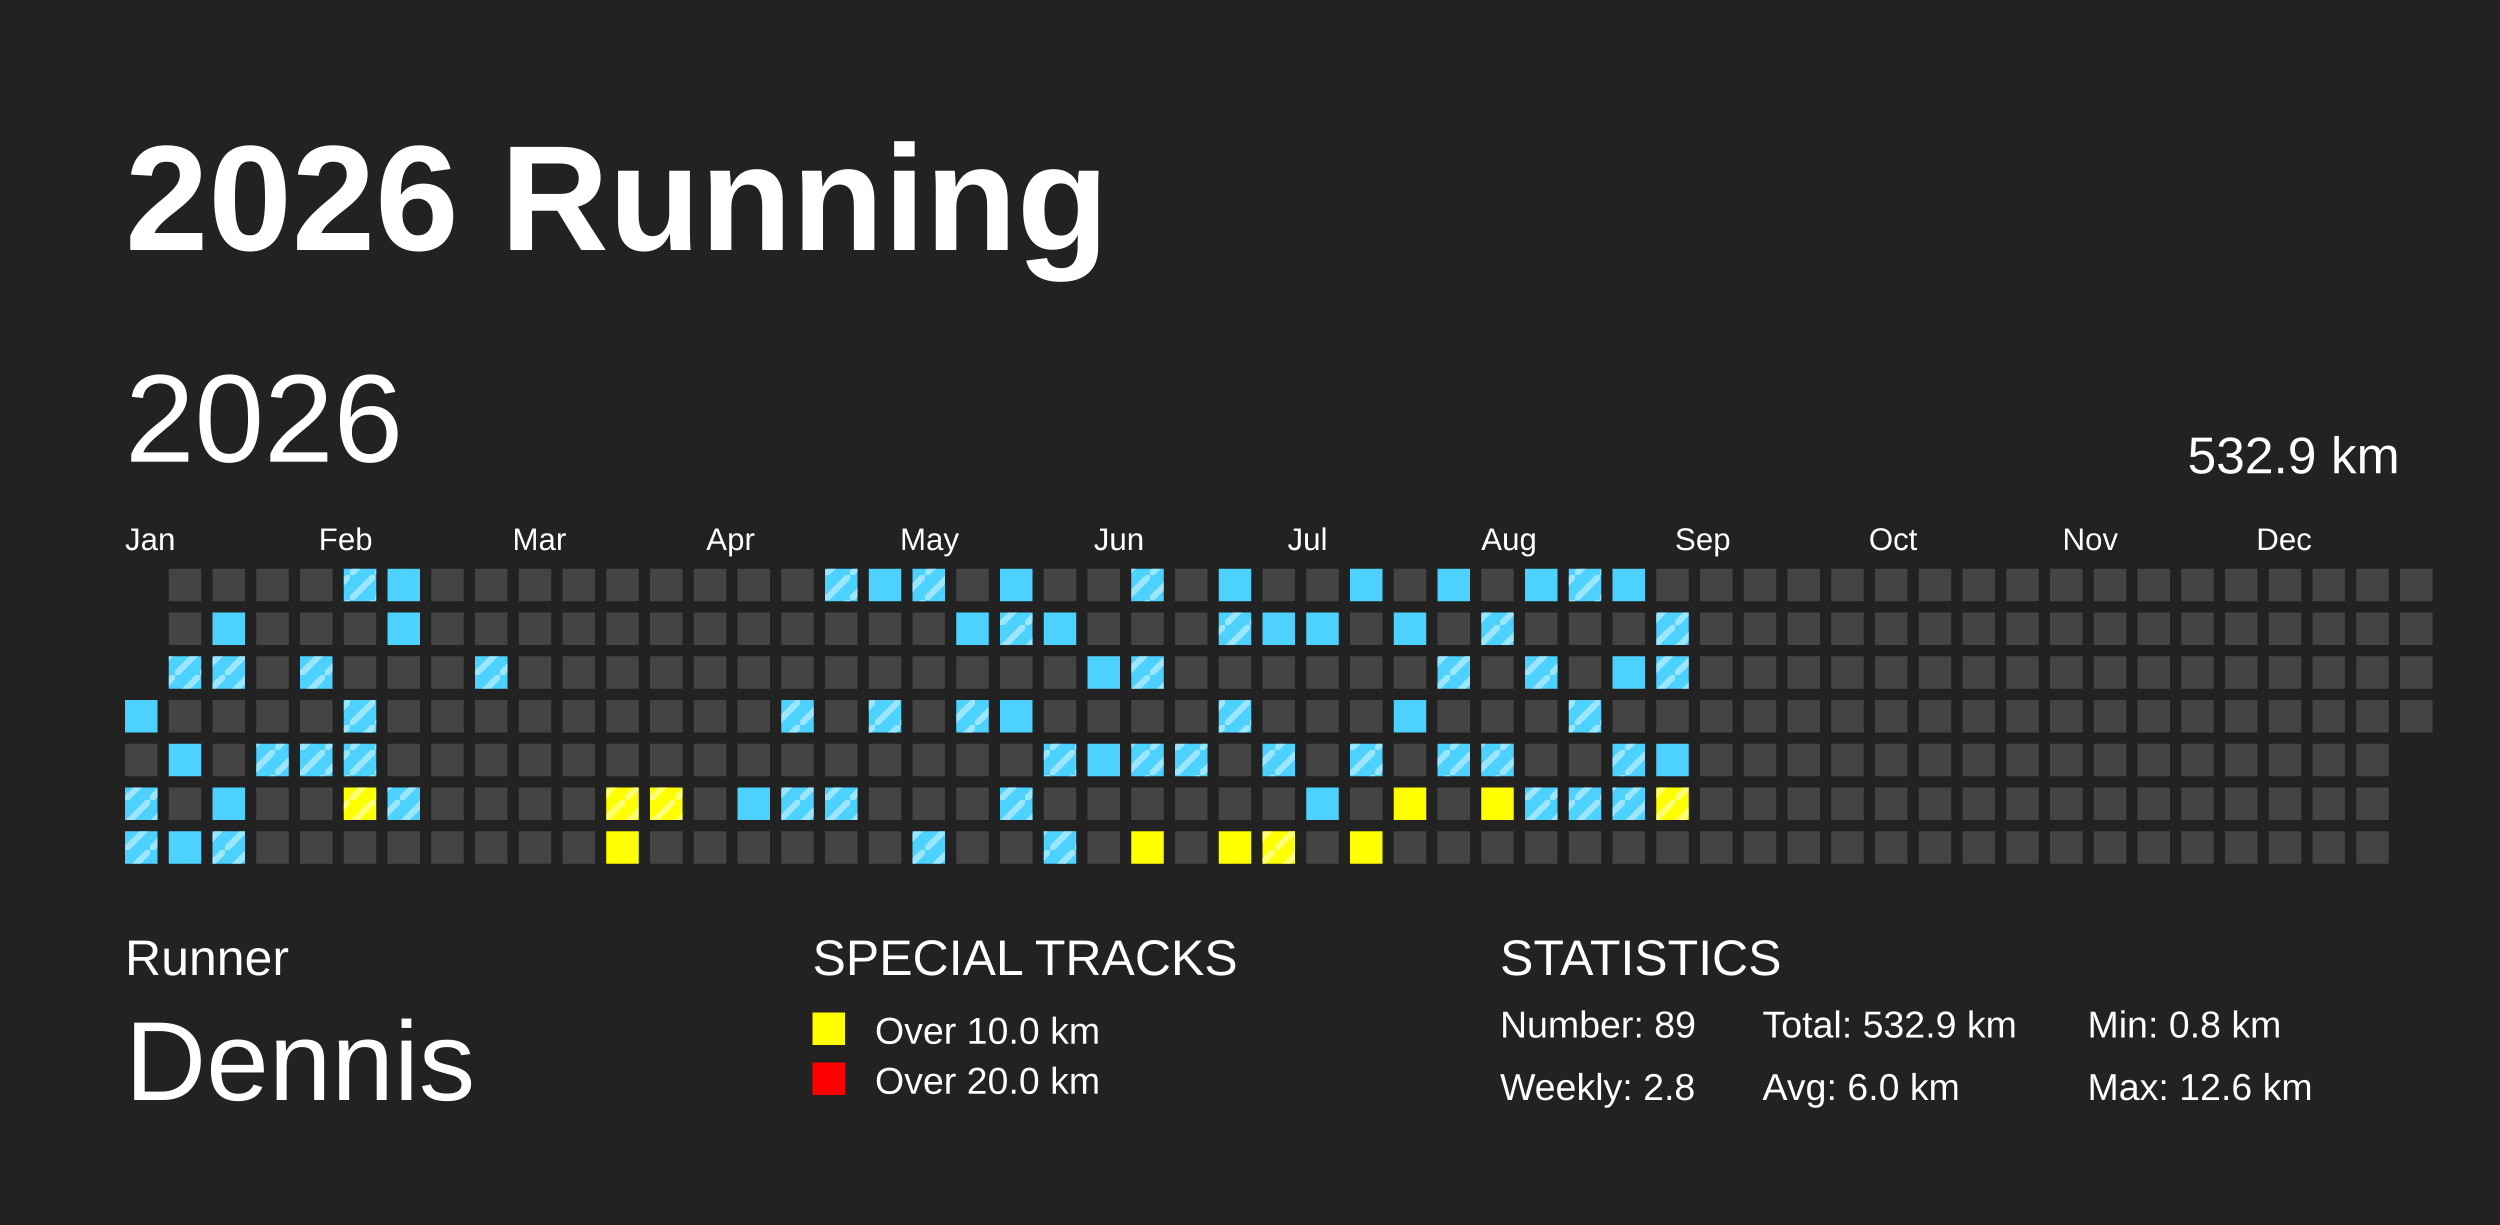
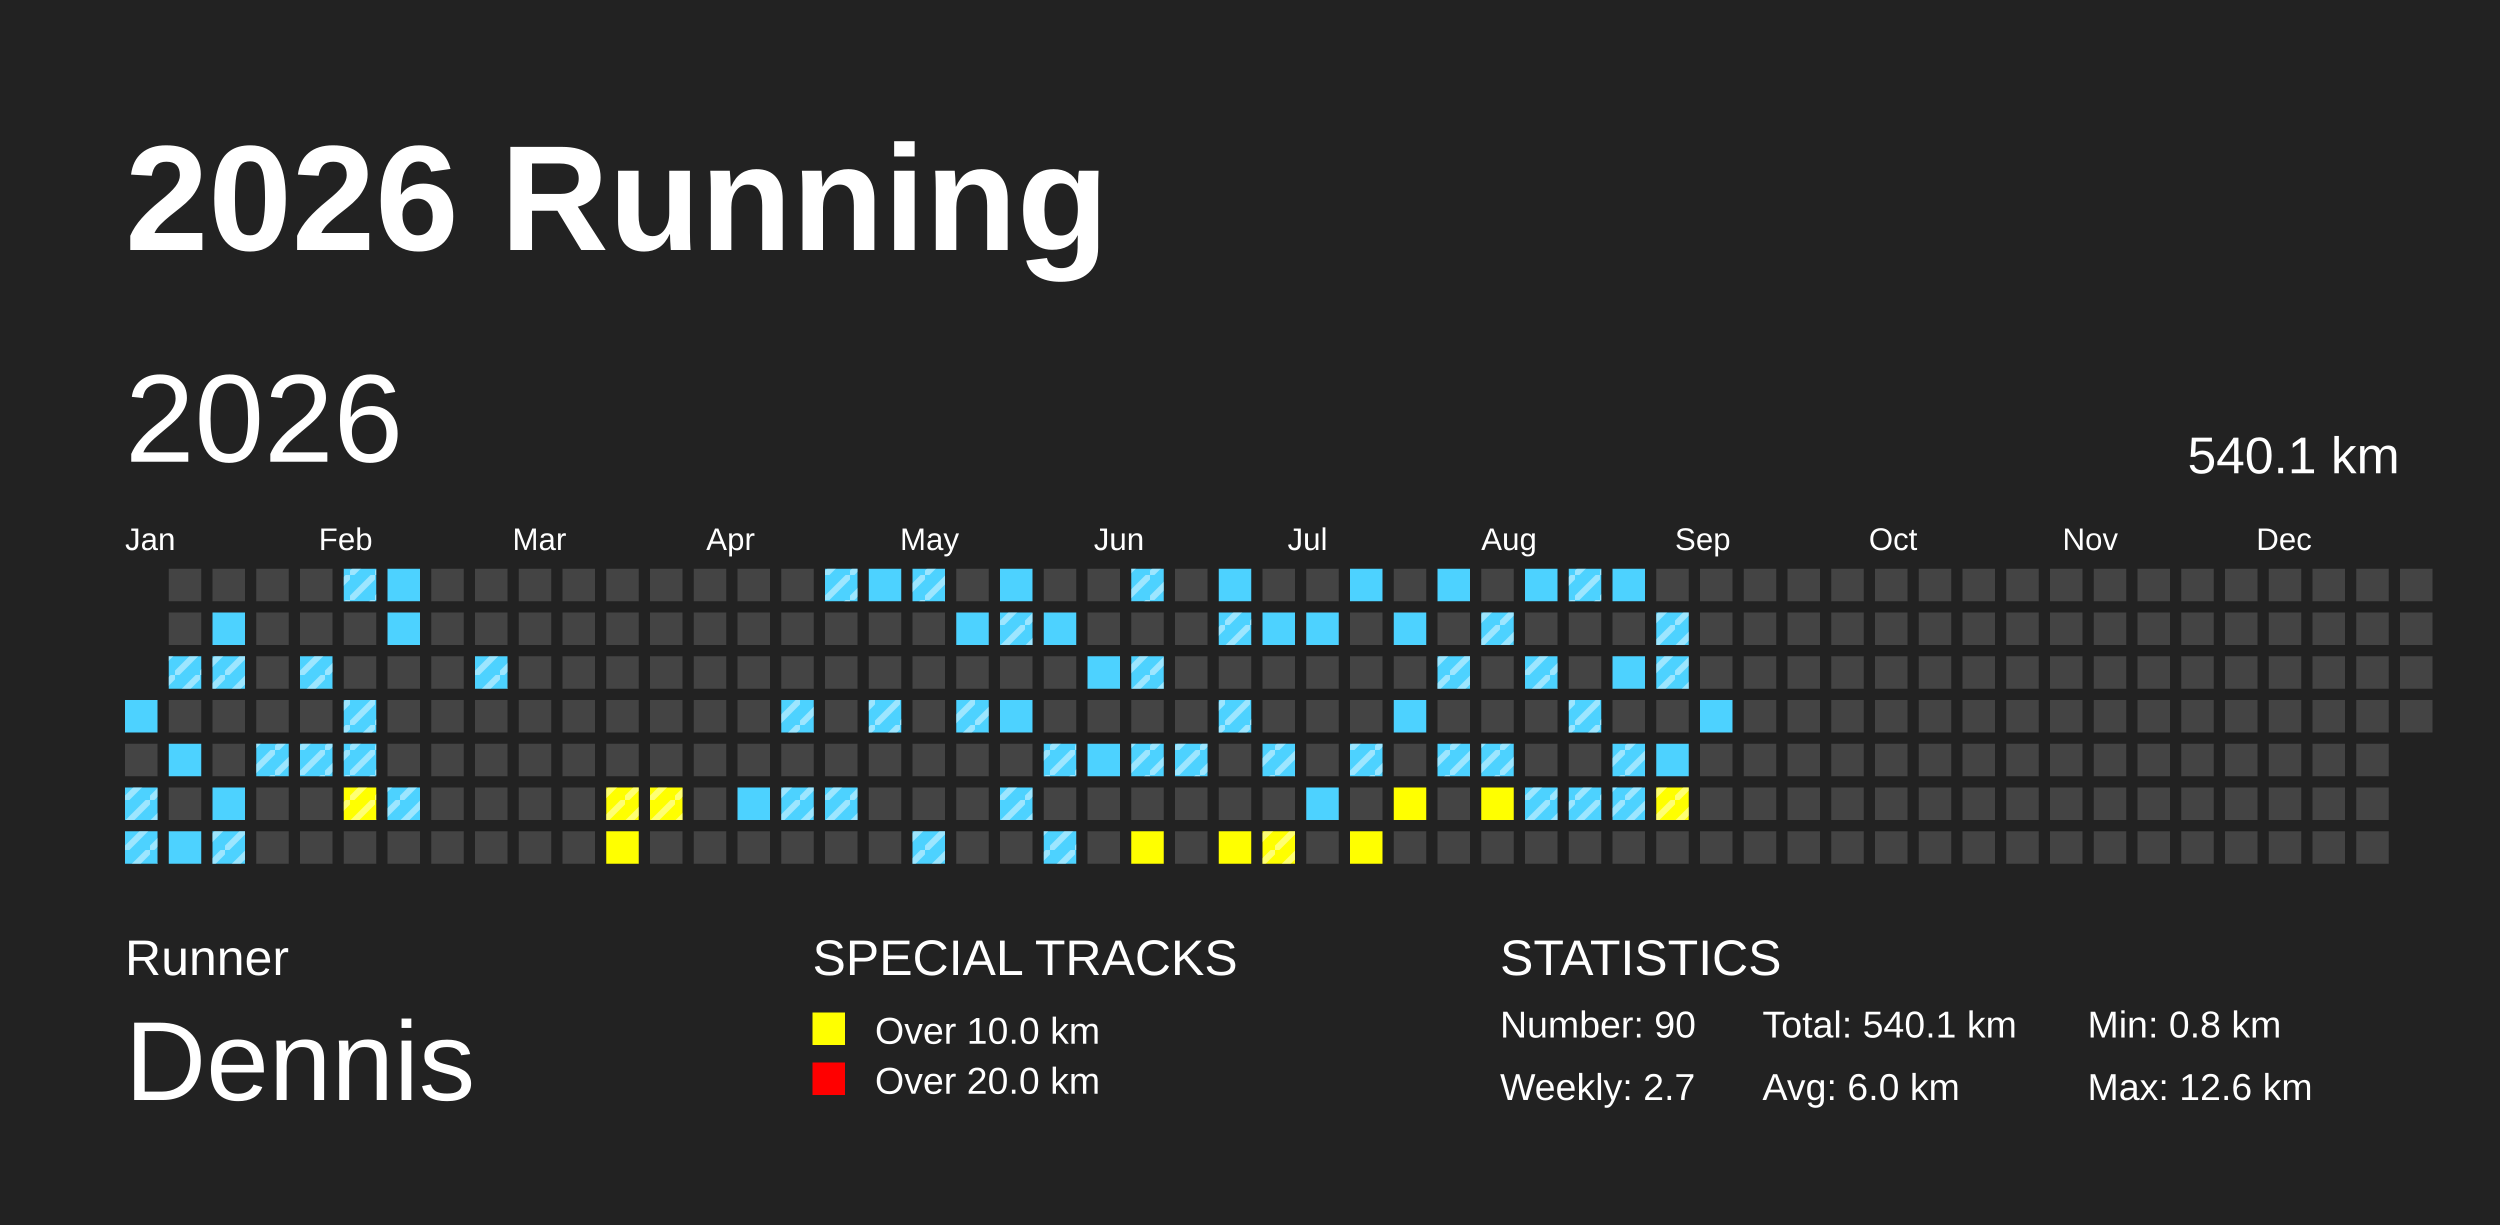
<svg xmlns="http://www.w3.org/2000/svg" baseProfile="full" height="98mm" version="1.1" viewBox="0,0,200,98" width="200mm">
  <defs>
    <pattern height="2" id="indoor-stripe" patternUnits="userSpaceOnUse" width="2">
      <line stroke="white" stroke-opacity="0.45" stroke-width="0.5" x1="0" x2="2" y1="2" y2="0" />
    </pattern>
  </defs>
  <rect fill="#222222" height="98" width="200" x="0" y="0" />
  <text fill="#FFFFFF" style="font-size:12px; font-family:Arial; font-weight:bold;" x="10" y="20">2026 Running</text>
  <text fill="#FFFFFF" style="font-size:4px; font-family:Arial" x="10" y="78">Runner</text>
  <text fill="#FFFFFF" style="font-size:9px; font-family:Arial" x="10" y="88">Dennis</text>
  <text fill="#FFFFFF" style="font-size:4px; font-family:Arial" x="65" y="78">SPECIAL TRACKS</text>
  <rect fill="yellow" height="2.6" width="2.6" x="65" y="81" />
  <text fill="#FFFFFF" style="font-size:3px; font-family:Arial" x="70" y="83.5">Over 10.0 km</text>
  <rect fill="red" height="2.6" width="2.6" x="65" y="85" />
  <text fill="#FFFFFF" style="font-size:3px; font-family:Arial" x="70" y="87.5">Over 20.0 km</text>
  <text fill="#FFFFFF" style="font-size:4px; font-family:Arial" x="120" y="78">STATISTICS</text>
-   <text fill="#FFFFFF" style="font-size:3px; font-family:Arial" x="120" y="83">Number: 89</text>
-   <text fill="#FFFFFF" style="font-size:3px; font-family:Arial" x="120" y="88">Weekly: 2.8</text>
-   <text fill="#FFFFFF" style="font-size:3px; font-family:Arial" x="141" y="83">Total: 532.9 km</text>
+   <text fill="#FFFFFF" style="font-size:3px; font-family:Arial" x="120" y="83">Number: 90</text>
+   <text fill="#FFFFFF" style="font-size:3px; font-family:Arial" x="120" y="88">Weekly: 2.7</text>
+   <text fill="#FFFFFF" style="font-size:3px; font-family:Arial" x="141" y="83">Total: 540.1 km</text>
  <text fill="#FFFFFF" style="font-size:3px; font-family:Arial" x="141" y="88">Avg: 6.0 km</text>
  <text fill="#FFFFFF" style="font-size:3px; font-family:Arial" x="167" y="83">Min: 0.8 km</text>
  <text fill="#FFFFFF" style="font-size:3px; font-family:Arial" x="167" y="88">Max: 12.6 km</text>
  <text dominant-baseline="hanging" fill="#FFFFFF" style="font-size:10.0px; font-family:Arial;" x="10" y="30">2026</text>
-   <text dominant-baseline="hanging" fill="#FFFFFF" style="font-size:4.125px; font-family:Arial;" x="175" y="35">532.9 km</text>
+   <text dominant-baseline="hanging" fill="#FFFFFF" style="font-size:4.125px; font-family:Arial;" x="175" y="35">540.1 km</text>
  <text fill="#FFFFFF" style="font-size:2.5px; font-family:Arial" x="10.0" y="44">Jan</text>
  <text fill="#FFFFFF" style="font-size:2.5px; font-family:Arial" x="25.5" y="44">Feb</text>
  <text fill="#FFFFFF" style="font-size:2.5px; font-family:Arial" x="41.0" y="44">Mar</text>
  <text fill="#FFFFFF" style="font-size:2.5px; font-family:Arial" x="56.5" y="44">Apr</text>
  <text fill="#FFFFFF" style="font-size:2.5px; font-family:Arial" x="72.0" y="44">May</text>
  <text fill="#FFFFFF" style="font-size:2.5px; font-family:Arial" x="87.5" y="44">Jun</text>
  <text fill="#FFFFFF" style="font-size:2.5px; font-family:Arial" x="103.0" y="44">Jul</text>
  <text fill="#FFFFFF" style="font-size:2.5px; font-family:Arial" x="118.5" y="44">Aug</text>
  <text fill="#FFFFFF" style="font-size:2.5px; font-family:Arial" x="134.0" y="44">Sep</text>
  <text fill="#FFFFFF" style="font-size:2.5px; font-family:Arial" x="149.5" y="44">Oct</text>
  <text fill="#FFFFFF" style="font-size:2.5px; font-family:Arial" x="165.0" y="44">Nov</text>
  <text fill="#FFFFFF" style="font-size:2.5px; font-family:Arial" x="180.5" y="44">Dec</text>
  <rect fill="#4DD2FF" height="2.6" width="2.6" x="10.0" y="56.0" />
  <rect fill="#444444" height="2.6" width="2.6" x="10.0" y="59.5" />
  <rect fill="#4DD2FF" height="2.6" width="2.6" x="10.0" y="63.0" />
  <rect fill="url(#indoor-stripe)" height="2.6" style="pointer-events: none;" width="2.6" x="10.0" y="63.0" />
  <rect fill="#4DD2FF" height="2.6" width="2.6" x="10.0" y="66.5" />
  <rect fill="url(#indoor-stripe)" height="2.6" style="pointer-events: none;" width="2.6" x="10.0" y="66.5" />
  <rect fill="#444444" height="2.6" width="2.6" x="13.5" y="45.5" />
  <rect fill="#444444" height="2.6" width="2.6" x="13.5" y="49.0" />
  <rect fill="#4DD2FF" height="2.6" width="2.6" x="13.5" y="52.5" />
  <rect fill="url(#indoor-stripe)" height="2.6" style="pointer-events: none;" width="2.6" x="13.5" y="52.5" />
  <rect fill="#444444" height="2.6" width="2.6" x="13.5" y="56.0" />
  <rect fill="#4DD2FF" height="2.6" width="2.6" x="13.5" y="59.5" />
  <rect fill="#444444" height="2.6" width="2.6" x="13.5" y="63.0" />
  <rect fill="#4DD2FF" height="2.6" width="2.6" x="13.5" y="66.5" />
  <rect fill="#444444" height="2.6" width="2.6" x="17.0" y="45.5" />
  <rect fill="#4DD2FF" height="2.6" width="2.6" x="17.0" y="49.0" />
  <rect fill="#4DD2FF" height="2.6" width="2.6" x="17.0" y="52.5" />
  <rect fill="url(#indoor-stripe)" height="2.6" style="pointer-events: none;" width="2.6" x="17.0" y="52.5" />
  <rect fill="#444444" height="2.6" width="2.6" x="17.0" y="56.0" />
  <rect fill="#444444" height="2.6" width="2.6" x="17.0" y="59.5" />
  <rect fill="#4DD2FF" height="2.6" width="2.6" x="17.0" y="63.0" />
  <rect fill="#4DD2FF" height="2.6" width="2.6" x="17.0" y="66.5" />
  <rect fill="url(#indoor-stripe)" height="2.6" style="pointer-events: none;" width="2.6" x="17.0" y="66.5" />
  <rect fill="#444444" height="2.6" width="2.6" x="20.5" y="45.5" />
  <rect fill="#444444" height="2.6" width="2.6" x="20.5" y="49.0" />
  <rect fill="#444444" height="2.6" width="2.6" x="20.5" y="52.5" />
  <rect fill="#444444" height="2.6" width="2.6" x="20.5" y="56.0" />
  <rect fill="#4DD2FF" height="2.6" width="2.6" x="20.5" y="59.5" />
  <rect fill="url(#indoor-stripe)" height="2.6" style="pointer-events: none;" width="2.6" x="20.5" y="59.5" />
  <rect fill="#444444" height="2.6" width="2.6" x="20.5" y="63.0" />
  <rect fill="#444444" height="2.6" width="2.6" x="20.5" y="66.5" />
  <rect fill="#444444" height="2.6" width="2.6" x="24.0" y="45.5" />
  <rect fill="#444444" height="2.6" width="2.6" x="24.0" y="49.0" />
  <rect fill="#4DD2FF" height="2.6" width="2.6" x="24.0" y="52.5" />
  <rect fill="url(#indoor-stripe)" height="2.6" style="pointer-events: none;" width="2.6" x="24.0" y="52.5" />
  <rect fill="#444444" height="2.6" width="2.6" x="24.0" y="56.0" />
  <rect fill="#4DD2FF" height="2.6" width="2.6" x="24.0" y="59.5" />
  <rect fill="url(#indoor-stripe)" height="2.6" style="pointer-events: none;" width="2.6" x="24.0" y="59.5" />
  <rect fill="#444444" height="2.6" width="2.6" x="24.0" y="63.0" />
  <rect fill="#444444" height="2.6" width="2.6" x="24.0" y="66.5" />
  <rect fill="#4DD2FF" height="2.6" width="2.6" x="27.5" y="45.5" />
  <rect fill="url(#indoor-stripe)" height="2.6" style="pointer-events: none;" width="2.6" x="27.5" y="45.5" />
  <rect fill="#444444" height="2.6" width="2.6" x="27.5" y="49.0" />
  <rect fill="#444444" height="2.6" width="2.6" x="27.5" y="52.5" />
  <rect fill="#4DD2FF" height="2.6" width="2.6" x="27.5" y="56.0" />
  <rect fill="url(#indoor-stripe)" height="2.6" style="pointer-events: none;" width="2.6" x="27.5" y="56.0" />
  <rect fill="#4DD2FF" height="2.6" width="2.6" x="27.5" y="59.5" />
  <rect fill="url(#indoor-stripe)" height="2.6" style="pointer-events: none;" width="2.6" x="27.5" y="59.5" />
  <rect fill="yellow" height="2.6" width="2.6" x="27.5" y="63.0" />
  <rect fill="url(#indoor-stripe)" height="2.6" style="pointer-events: none;" width="2.6" x="27.5" y="63.0" />
  <rect fill="#444444" height="2.6" width="2.6" x="27.5" y="66.5" />
  <rect fill="#4DD2FF" height="2.6" width="2.6" x="31.0" y="45.5" />
  <rect fill="#4DD2FF" height="2.6" width="2.6" x="31.0" y="49.0" />
  <rect fill="#444444" height="2.6" width="2.6" x="31.0" y="52.5" />
  <rect fill="#444444" height="2.6" width="2.6" x="31.0" y="56.0" />
  <rect fill="#444444" height="2.6" width="2.6" x="31.0" y="59.5" />
  <rect fill="#4DD2FF" height="2.6" width="2.6" x="31.0" y="63.0" />
  <rect fill="url(#indoor-stripe)" height="2.6" style="pointer-events: none;" width="2.6" x="31.0" y="63.0" />
  <rect fill="#444444" height="2.6" width="2.6" x="31.0" y="66.5" />
  <rect fill="#444444" height="2.6" width="2.6" x="34.5" y="45.5" />
  <rect fill="#444444" height="2.6" width="2.6" x="34.5" y="49.0" />
  <rect fill="#444444" height="2.6" width="2.6" x="34.5" y="52.5" />
  <rect fill="#444444" height="2.6" width="2.6" x="34.5" y="56.0" />
  <rect fill="#444444" height="2.6" width="2.6" x="34.5" y="59.5" />
  <rect fill="#444444" height="2.6" width="2.6" x="34.5" y="63.0" />
  <rect fill="#444444" height="2.6" width="2.6" x="34.5" y="66.5" />
  <rect fill="#444444" height="2.6" width="2.6" x="38.0" y="45.5" />
  <rect fill="#444444" height="2.6" width="2.6" x="38.0" y="49.0" />
  <rect fill="#4DD2FF" height="2.6" width="2.6" x="38.0" y="52.5" />
  <rect fill="url(#indoor-stripe)" height="2.6" style="pointer-events: none;" width="2.6" x="38.0" y="52.5" />
  <rect fill="#444444" height="2.6" width="2.6" x="38.0" y="56.0" />
  <rect fill="#444444" height="2.6" width="2.6" x="38.0" y="59.5" />
  <rect fill="#444444" height="2.6" width="2.6" x="38.0" y="63.0" />
  <rect fill="#444444" height="2.6" width="2.6" x="38.0" y="66.5" />
  <rect fill="#444444" height="2.6" width="2.6" x="41.5" y="45.5" />
  <rect fill="#444444" height="2.6" width="2.6" x="41.5" y="49.0" />
  <rect fill="#444444" height="2.6" width="2.6" x="41.5" y="52.5" />
  <rect fill="#444444" height="2.6" width="2.6" x="41.5" y="56.0" />
  <rect fill="#444444" height="2.6" width="2.6" x="41.5" y="59.5" />
  <rect fill="#444444" height="2.6" width="2.6" x="41.5" y="63.0" />
  <rect fill="#444444" height="2.6" width="2.6" x="41.5" y="66.5" />
  <rect fill="#444444" height="2.6" width="2.6" x="45.0" y="45.5" />
  <rect fill="#444444" height="2.6" width="2.6" x="45.0" y="49.0" />
  <rect fill="#444444" height="2.6" width="2.6" x="45.0" y="52.5" />
  <rect fill="#444444" height="2.6" width="2.6" x="45.0" y="56.0" />
  <rect fill="#444444" height="2.6" width="2.6" x="45.0" y="59.5" />
  <rect fill="#444444" height="2.6" width="2.6" x="45.0" y="63.0" />
  <rect fill="#444444" height="2.6" width="2.6" x="45.0" y="66.5" />
  <rect fill="#444444" height="2.6" width="2.6" x="48.5" y="45.5" />
  <rect fill="#444444" height="2.6" width="2.6" x="48.5" y="49.0" />
  <rect fill="#444444" height="2.6" width="2.6" x="48.5" y="52.5" />
  <rect fill="#444444" height="2.6" width="2.6" x="48.5" y="56.0" />
  <rect fill="#444444" height="2.6" width="2.6" x="48.5" y="59.5" />
  <rect fill="yellow" height="2.6" width="2.6" x="48.5" y="63.0" />
  <rect fill="url(#indoor-stripe)" height="2.6" style="pointer-events: none;" width="2.6" x="48.5" y="63.0" />
  <rect fill="yellow" height="2.6" width="2.6" x="48.5" y="66.5" />
  <rect fill="#444444" height="2.6" width="2.6" x="52.0" y="45.5" />
  <rect fill="#444444" height="2.6" width="2.6" x="52.0" y="49.0" />
  <rect fill="#444444" height="2.6" width="2.6" x="52.0" y="52.5" />
  <rect fill="#444444" height="2.6" width="2.6" x="52.0" y="56.0" />
  <rect fill="#444444" height="2.6" width="2.6" x="52.0" y="59.5" />
  <rect fill="yellow" height="2.6" width="2.6" x="52.0" y="63.0" />
  <rect fill="url(#indoor-stripe)" height="2.6" style="pointer-events: none;" width="2.6" x="52.0" y="63.0" />
  <rect fill="#444444" height="2.6" width="2.6" x="52.0" y="66.5" />
  <rect fill="#444444" height="2.6" width="2.6" x="55.5" y="45.5" />
  <rect fill="#444444" height="2.6" width="2.6" x="55.5" y="49.0" />
  <rect fill="#444444" height="2.6" width="2.6" x="55.5" y="52.5" />
  <rect fill="#444444" height="2.6" width="2.6" x="55.5" y="56.0" />
  <rect fill="#444444" height="2.6" width="2.6" x="55.5" y="59.5" />
  <rect fill="#444444" height="2.6" width="2.6" x="55.5" y="63.0" />
  <rect fill="#444444" height="2.6" width="2.6" x="55.5" y="66.5" />
  <rect fill="#444444" height="2.6" width="2.6" x="59.0" y="45.5" />
  <rect fill="#444444" height="2.6" width="2.6" x="59.0" y="49.0" />
  <rect fill="#444444" height="2.6" width="2.6" x="59.0" y="52.5" />
  <rect fill="#444444" height="2.6" width="2.6" x="59.0" y="56.0" />
  <rect fill="#444444" height="2.6" width="2.6" x="59.0" y="59.5" />
  <rect fill="#4DD2FF" height="2.6" width="2.6" x="59.0" y="63.0" />
  <rect fill="#444444" height="2.6" width="2.6" x="59.0" y="66.5" />
  <rect fill="#444444" height="2.6" width="2.6" x="62.5" y="45.5" />
  <rect fill="#444444" height="2.6" width="2.6" x="62.5" y="49.0" />
  <rect fill="#444444" height="2.6" width="2.6" x="62.5" y="52.5" />
  <rect fill="#4DD2FF" height="2.6" width="2.6" x="62.5" y="56.0" />
  <rect fill="url(#indoor-stripe)" height="2.6" style="pointer-events: none;" width="2.6" x="62.5" y="56.0" />
  <rect fill="#444444" height="2.6" width="2.6" x="62.5" y="59.5" />
  <rect fill="#4DD2FF" height="2.6" width="2.6" x="62.5" y="63.0" />
  <rect fill="url(#indoor-stripe)" height="2.6" style="pointer-events: none;" width="2.6" x="62.5" y="63.0" />
  <rect fill="#444444" height="2.6" width="2.6" x="62.5" y="66.5" />
  <rect fill="#4DD2FF" height="2.6" width="2.6" x="66.0" y="45.5" />
  <rect fill="url(#indoor-stripe)" height="2.6" style="pointer-events: none;" width="2.6" x="66.0" y="45.5" />
  <rect fill="#444444" height="2.6" width="2.6" x="66.0" y="49.0" />
  <rect fill="#444444" height="2.6" width="2.6" x="66.0" y="52.5" />
  <rect fill="#444444" height="2.6" width="2.6" x="66.0" y="56.0" />
  <rect fill="#444444" height="2.6" width="2.6" x="66.0" y="59.5" />
  <rect fill="#4DD2FF" height="2.6" width="2.6" x="66.0" y="63.0" />
  <rect fill="url(#indoor-stripe)" height="2.6" style="pointer-events: none;" width="2.6" x="66.0" y="63.0" />
  <rect fill="#444444" height="2.6" width="2.6" x="66.0" y="66.5" />
  <rect fill="#4DD2FF" height="2.6" width="2.6" x="69.5" y="45.5" />
  <rect fill="#444444" height="2.6" width="2.6" x="69.5" y="49.0" />
  <rect fill="#444444" height="2.6" width="2.6" x="69.5" y="52.5" />
  <rect fill="#4DD2FF" height="2.6" width="2.6" x="69.5" y="56.0" />
  <rect fill="url(#indoor-stripe)" height="2.6" style="pointer-events: none;" width="2.6" x="69.5" y="56.0" />
  <rect fill="#444444" height="2.6" width="2.6" x="69.5" y="59.5" />
  <rect fill="#444444" height="2.6" width="2.6" x="69.5" y="63.0" />
  <rect fill="#444444" height="2.6" width="2.6" x="69.5" y="66.5" />
  <rect fill="#4DD2FF" height="2.6" width="2.6" x="73.0" y="45.5" />
  <rect fill="url(#indoor-stripe)" height="2.6" style="pointer-events: none;" width="2.6" x="73.0" y="45.5" />
  <rect fill="#444444" height="2.6" width="2.6" x="73.0" y="49.0" />
  <rect fill="#444444" height="2.6" width="2.6" x="73.0" y="52.5" />
  <rect fill="#444444" height="2.6" width="2.6" x="73.0" y="56.0" />
  <rect fill="#444444" height="2.6" width="2.6" x="73.0" y="59.5" />
  <rect fill="#444444" height="2.6" width="2.6" x="73.0" y="63.0" />
  <rect fill="#4DD2FF" height="2.6" width="2.6" x="73.0" y="66.5" />
  <rect fill="url(#indoor-stripe)" height="2.6" style="pointer-events: none;" width="2.6" x="73.0" y="66.5" />
  <rect fill="#444444" height="2.6" width="2.6" x="76.5" y="45.5" />
  <rect fill="#4DD2FF" height="2.6" width="2.6" x="76.5" y="49.0" />
  <rect fill="#444444" height="2.6" width="2.6" x="76.5" y="52.5" />
  <rect fill="#4DD2FF" height="2.6" width="2.6" x="76.5" y="56.0" />
  <rect fill="url(#indoor-stripe)" height="2.6" style="pointer-events: none;" width="2.6" x="76.5" y="56.0" />
  <rect fill="#444444" height="2.6" width="2.6" x="76.5" y="59.5" />
  <rect fill="#444444" height="2.6" width="2.6" x="76.5" y="63.0" />
  <rect fill="#444444" height="2.6" width="2.6" x="76.5" y="66.5" />
  <rect fill="#4DD2FF" height="2.6" width="2.6" x="80.0" y="45.5" />
  <rect fill="#4DD2FF" height="2.6" width="2.6" x="80.0" y="49.0" />
  <rect fill="url(#indoor-stripe)" height="2.6" style="pointer-events: none;" width="2.6" x="80.0" y="49.0" />
  <rect fill="#444444" height="2.6" width="2.6" x="80.0" y="52.5" />
  <rect fill="#4DD2FF" height="2.6" width="2.6" x="80.0" y="56.0" />
  <rect fill="#444444" height="2.6" width="2.6" x="80.0" y="59.5" />
  <rect fill="#4DD2FF" height="2.6" width="2.6" x="80.0" y="63.0" />
  <rect fill="url(#indoor-stripe)" height="2.6" style="pointer-events: none;" width="2.6" x="80.0" y="63.0" />
  <rect fill="#444444" height="2.6" width="2.6" x="80.0" y="66.5" />
  <rect fill="#444444" height="2.6" width="2.6" x="83.5" y="45.5" />
  <rect fill="#4DD2FF" height="2.6" width="2.6" x="83.5" y="49.0" />
  <rect fill="#444444" height="2.6" width="2.6" x="83.5" y="52.5" />
  <rect fill="#444444" height="2.6" width="2.6" x="83.5" y="56.0" />
  <rect fill="#4DD2FF" height="2.6" width="2.6" x="83.5" y="59.5" />
  <rect fill="url(#indoor-stripe)" height="2.6" style="pointer-events: none;" width="2.6" x="83.5" y="59.5" />
  <rect fill="#444444" height="2.6" width="2.6" x="83.5" y="63.0" />
  <rect fill="#4DD2FF" height="2.6" width="2.6" x="83.5" y="66.5" />
  <rect fill="url(#indoor-stripe)" height="2.6" style="pointer-events: none;" width="2.6" x="83.5" y="66.5" />
  <rect fill="#444444" height="2.6" width="2.6" x="87.0" y="45.5" />
  <rect fill="#444444" height="2.6" width="2.6" x="87.0" y="49.0" />
  <rect fill="#4DD2FF" height="2.6" width="2.6" x="87.0" y="52.5" />
  <rect fill="#444444" height="2.6" width="2.6" x="87.0" y="56.0" />
  <rect fill="#4DD2FF" height="2.6" width="2.6" x="87.0" y="59.5" />
  <rect fill="#444444" height="2.6" width="2.6" x="87.0" y="63.0" />
  <rect fill="#444444" height="2.6" width="2.6" x="87.0" y="66.5" />
  <rect fill="#4DD2FF" height="2.6" width="2.6" x="90.5" y="45.5" />
  <rect fill="url(#indoor-stripe)" height="2.6" style="pointer-events: none;" width="2.6" x="90.5" y="45.5" />
  <rect fill="#444444" height="2.6" width="2.6" x="90.5" y="49.0" />
  <rect fill="#4DD2FF" height="2.6" width="2.6" x="90.5" y="52.5" />
  <rect fill="url(#indoor-stripe)" height="2.6" style="pointer-events: none;" width="2.6" x="90.5" y="52.5" />
  <rect fill="#444444" height="2.6" width="2.6" x="90.5" y="56.0" />
  <rect fill="#4DD2FF" height="2.6" width="2.6" x="90.5" y="59.5" />
  <rect fill="url(#indoor-stripe)" height="2.6" style="pointer-events: none;" width="2.6" x="90.5" y="59.5" />
  <rect fill="#444444" height="2.6" width="2.6" x="90.5" y="63.0" />
  <rect fill="yellow" height="2.6" width="2.6" x="90.5" y="66.5" />
  <rect fill="#444444" height="2.6" width="2.6" x="94.0" y="45.5" />
  <rect fill="#444444" height="2.6" width="2.6" x="94.0" y="49.0" />
  <rect fill="#444444" height="2.6" width="2.6" x="94.0" y="52.5" />
  <rect fill="#444444" height="2.6" width="2.6" x="94.0" y="56.0" />
  <rect fill="#4DD2FF" height="2.6" width="2.6" x="94.0" y="59.5" />
  <rect fill="url(#indoor-stripe)" height="2.6" style="pointer-events: none;" width="2.6" x="94.0" y="59.5" />
  <rect fill="#444444" height="2.6" width="2.6" x="94.0" y="63.0" />
  <rect fill="#444444" height="2.6" width="2.6" x="94.0" y="66.5" />
  <rect fill="#4DD2FF" height="2.6" width="2.6" x="97.5" y="45.5" />
  <rect fill="#4DD2FF" height="2.6" width="2.6" x="97.5" y="49.0" />
  <rect fill="url(#indoor-stripe)" height="2.6" style="pointer-events: none;" width="2.6" x="97.5" y="49.0" />
  <rect fill="#444444" height="2.6" width="2.6" x="97.5" y="52.5" />
  <rect fill="#4DD2FF" height="2.6" width="2.6" x="97.5" y="56.0" />
  <rect fill="url(#indoor-stripe)" height="2.6" style="pointer-events: none;" width="2.6" x="97.5" y="56.0" />
  <rect fill="#444444" height="2.6" width="2.6" x="97.5" y="59.5" />
  <rect fill="#444444" height="2.6" width="2.6" x="97.5" y="63.0" />
  <rect fill="yellow" height="2.6" width="2.6" x="97.5" y="66.5" />
  <rect fill="#444444" height="2.6" width="2.6" x="101.0" y="45.5" />
  <rect fill="#4DD2FF" height="2.6" width="2.6" x="101.0" y="49.0" />
  <rect fill="#444444" height="2.6" width="2.6" x="101.0" y="52.5" />
  <rect fill="#444444" height="2.6" width="2.6" x="101.0" y="56.0" />
  <rect fill="#4DD2FF" height="2.6" width="2.6" x="101.0" y="59.5" />
  <rect fill="url(#indoor-stripe)" height="2.6" style="pointer-events: none;" width="2.6" x="101.0" y="59.5" />
  <rect fill="#444444" height="2.6" width="2.6" x="101.0" y="63.0" />
  <rect fill="yellow" height="2.6" width="2.6" x="101.0" y="66.5" />
  <rect fill="url(#indoor-stripe)" height="2.6" style="pointer-events: none;" width="2.6" x="101.0" y="66.5" />
  <rect fill="#444444" height="2.6" width="2.6" x="104.5" y="45.5" />
  <rect fill="#4DD2FF" height="2.6" width="2.6" x="104.5" y="49.0" />
  <rect fill="#444444" height="2.6" width="2.6" x="104.5" y="52.5" />
  <rect fill="#444444" height="2.6" width="2.6" x="104.5" y="56.0" />
  <rect fill="#444444" height="2.6" width="2.6" x="104.5" y="59.5" />
  <rect fill="#4DD2FF" height="2.6" width="2.6" x="104.5" y="63.0" />
  <rect fill="#444444" height="2.6" width="2.6" x="104.5" y="66.5" />
  <rect fill="#4DD2FF" height="2.6" width="2.6" x="108.0" y="45.5" />
  <rect fill="#444444" height="2.6" width="2.6" x="108.0" y="49.0" />
  <rect fill="#444444" height="2.6" width="2.6" x="108.0" y="52.5" />
  <rect fill="#444444" height="2.6" width="2.6" x="108.0" y="56.0" />
  <rect fill="#4DD2FF" height="2.6" width="2.6" x="108.0" y="59.5" />
  <rect fill="url(#indoor-stripe)" height="2.6" style="pointer-events: none;" width="2.6" x="108.0" y="59.5" />
  <rect fill="#444444" height="2.6" width="2.6" x="108.0" y="63.0" />
  <rect fill="yellow" height="2.6" width="2.6" x="108.0" y="66.5" />
  <rect fill="#444444" height="2.6" width="2.6" x="111.5" y="45.5" />
  <rect fill="#4DD2FF" height="2.6" width="2.6" x="111.5" y="49.0" />
  <rect fill="#444444" height="2.6" width="2.6" x="111.5" y="52.5" />
  <rect fill="#4DD2FF" height="2.6" width="2.6" x="111.5" y="56.0" />
  <rect fill="#444444" height="2.6" width="2.6" x="111.5" y="59.5" />
  <rect fill="yellow" height="2.6" width="2.6" x="111.5" y="63.0" />
  <rect fill="#444444" height="2.6" width="2.6" x="111.5" y="66.5" />
  <rect fill="#4DD2FF" height="2.6" width="2.6" x="115.0" y="45.5" />
  <rect fill="#444444" height="2.6" width="2.6" x="115.0" y="49.0" />
  <rect fill="#4DD2FF" height="2.6" width="2.6" x="115.0" y="52.5" />
  <rect fill="url(#indoor-stripe)" height="2.6" style="pointer-events: none;" width="2.6" x="115.0" y="52.5" />
  <rect fill="#444444" height="2.6" width="2.6" x="115.0" y="56.0" />
  <rect fill="#4DD2FF" height="2.6" width="2.6" x="115.0" y="59.5" />
  <rect fill="url(#indoor-stripe)" height="2.6" style="pointer-events: none;" width="2.6" x="115.0" y="59.5" />
  <rect fill="#444444" height="2.6" width="2.6" x="115.0" y="63.0" />
  <rect fill="#444444" height="2.6" width="2.6" x="115.0" y="66.5" />
  <rect fill="#444444" height="2.6" width="2.6" x="118.5" y="45.5" />
  <rect fill="#4DD2FF" height="2.6" width="2.6" x="118.5" y="49.0" />
  <rect fill="url(#indoor-stripe)" height="2.6" style="pointer-events: none;" width="2.6" x="118.5" y="49.0" />
  <rect fill="#444444" height="2.6" width="2.6" x="118.5" y="52.5" />
  <rect fill="#444444" height="2.6" width="2.6" x="118.5" y="56.0" />
  <rect fill="#4DD2FF" height="2.6" width="2.6" x="118.5" y="59.5" />
  <rect fill="url(#indoor-stripe)" height="2.6" style="pointer-events: none;" width="2.6" x="118.5" y="59.5" />
  <rect fill="yellow" height="2.6" width="2.6" x="118.5" y="63.0" />
  <rect fill="#444444" height="2.6" width="2.6" x="118.5" y="66.5" />
  <rect fill="#4DD2FF" height="2.6" width="2.6" x="122.0" y="45.5" />
  <rect fill="#444444" height="2.6" width="2.6" x="122.0" y="49.0" />
  <rect fill="#4DD2FF" height="2.6" width="2.6" x="122.0" y="52.5" />
  <rect fill="url(#indoor-stripe)" height="2.6" style="pointer-events: none;" width="2.6" x="122.0" y="52.5" />
  <rect fill="#444444" height="2.6" width="2.6" x="122.0" y="56.0" />
  <rect fill="#444444" height="2.6" width="2.6" x="122.0" y="59.5" />
  <rect fill="#4DD2FF" height="2.6" width="2.6" x="122.0" y="63.0" />
  <rect fill="url(#indoor-stripe)" height="2.6" style="pointer-events: none;" width="2.6" x="122.0" y="63.0" />
  <rect fill="#444444" height="2.6" width="2.6" x="122.0" y="66.5" />
  <rect fill="#4DD2FF" height="2.6" width="2.6" x="125.5" y="45.5" />
  <rect fill="url(#indoor-stripe)" height="2.6" style="pointer-events: none;" width="2.6" x="125.5" y="45.5" />
  <rect fill="#444444" height="2.6" width="2.6" x="125.5" y="49.0" />
  <rect fill="#444444" height="2.6" width="2.6" x="125.5" y="52.5" />
  <rect fill="#4DD2FF" height="2.6" width="2.6" x="125.5" y="56.0" />
  <rect fill="url(#indoor-stripe)" height="2.6" style="pointer-events: none;" width="2.6" x="125.5" y="56.0" />
  <rect fill="#444444" height="2.6" width="2.6" x="125.5" y="59.5" />
  <rect fill="#4DD2FF" height="2.6" width="2.6" x="125.5" y="63.0" />
  <rect fill="url(#indoor-stripe)" height="2.6" style="pointer-events: none;" width="2.6" x="125.5" y="63.0" />
  <rect fill="#444444" height="2.6" width="2.6" x="125.5" y="66.5" />
  <rect fill="#4DD2FF" height="2.6" width="2.6" x="129.0" y="45.5" />
  <rect fill="#444444" height="2.6" width="2.6" x="129.0" y="49.0" />
  <rect fill="#4DD2FF" height="2.6" width="2.6" x="129.0" y="52.5" />
  <rect fill="#444444" height="2.6" width="2.6" x="129.0" y="56.0" />
  <rect fill="#4DD2FF" height="2.6" width="2.6" x="129.0" y="59.5" />
  <rect fill="url(#indoor-stripe)" height="2.6" style="pointer-events: none;" width="2.6" x="129.0" y="59.5" />
  <rect fill="#4DD2FF" height="2.6" width="2.6" x="129.0" y="63.0" />
  <rect fill="url(#indoor-stripe)" height="2.6" style="pointer-events: none;" width="2.6" x="129.0" y="63.0" />
  <rect fill="#444444" height="2.6" width="2.6" x="129.0" y="66.5" />
  <rect fill="#444444" height="2.6" width="2.6" x="132.5" y="45.5" />
  <rect fill="#4DD2FF" height="2.6" width="2.6" x="132.5" y="49.0" />
  <rect fill="url(#indoor-stripe)" height="2.6" style="pointer-events: none;" width="2.6" x="132.5" y="49.0" />
  <rect fill="#4DD2FF" height="2.6" width="2.6" x="132.5" y="52.5" />
  <rect fill="url(#indoor-stripe)" height="2.6" style="pointer-events: none;" width="2.6" x="132.5" y="52.5" />
  <rect fill="#444444" height="2.6" width="2.6" x="132.5" y="56.0" />
  <rect fill="#4DD2FF" height="2.6" width="2.6" x="132.5" y="59.5" />
  <rect fill="yellow" height="2.6" width="2.6" x="132.5" y="63.0" />
  <rect fill="url(#indoor-stripe)" height="2.6" style="pointer-events: none;" width="2.6" x="132.5" y="63.0" />
  <rect fill="#444444" height="2.6" width="2.6" x="132.5" y="66.5" />
  <rect fill="#444444" height="2.6" width="2.6" x="136.0" y="45.5" />
  <rect fill="#444444" height="2.6" width="2.6" x="136.0" y="49.0" />
  <rect fill="#444444" height="2.6" width="2.6" x="136.0" y="52.5" />
-   <rect fill="#444444" height="2.6" width="2.6" x="136.0" y="56.0" />
+   <rect fill="#4DD2FF" height="2.6" width="2.6" x="136.0" y="56.0" />
  <rect fill="#444444" height="2.6" width="2.6" x="136.0" y="59.5" />
  <rect fill="#444444" height="2.6" width="2.6" x="136.0" y="63.0" />
  <rect fill="#444444" height="2.6" width="2.6" x="136.0" y="66.5" />
  <rect fill="#444444" height="2.6" width="2.6" x="139.5" y="45.5" />
  <rect fill="#444444" height="2.6" width="2.6" x="139.5" y="49.0" />
  <rect fill="#444444" height="2.6" width="2.6" x="139.5" y="52.5" />
  <rect fill="#444444" height="2.6" width="2.6" x="139.5" y="56.0" />
  <rect fill="#444444" height="2.6" width="2.6" x="139.5" y="59.5" />
  <rect fill="#444444" height="2.6" width="2.6" x="139.5" y="63.0" />
  <rect fill="#444444" height="2.6" width="2.6" x="139.5" y="66.5" />
  <rect fill="#444444" height="2.6" width="2.6" x="143.0" y="45.5" />
  <rect fill="#444444" height="2.6" width="2.6" x="143.0" y="49.0" />
  <rect fill="#444444" height="2.6" width="2.6" x="143.0" y="52.5" />
  <rect fill="#444444" height="2.6" width="2.6" x="143.0" y="56.0" />
  <rect fill="#444444" height="2.6" width="2.6" x="143.0" y="59.5" />
  <rect fill="#444444" height="2.6" width="2.6" x="143.0" y="63.0" />
  <rect fill="#444444" height="2.6" width="2.6" x="143.0" y="66.5" />
  <rect fill="#444444" height="2.6" width="2.6" x="146.5" y="45.5" />
  <rect fill="#444444" height="2.6" width="2.6" x="146.5" y="49.0" />
  <rect fill="#444444" height="2.6" width="2.6" x="146.5" y="52.5" />
  <rect fill="#444444" height="2.6" width="2.6" x="146.5" y="56.0" />
  <rect fill="#444444" height="2.6" width="2.6" x="146.5" y="59.5" />
  <rect fill="#444444" height="2.6" width="2.6" x="146.5" y="63.0" />
  <rect fill="#444444" height="2.6" width="2.6" x="146.5" y="66.5" />
  <rect fill="#444444" height="2.6" width="2.6" x="150.0" y="45.5" />
  <rect fill="#444444" height="2.6" width="2.6" x="150.0" y="49.0" />
  <rect fill="#444444" height="2.6" width="2.6" x="150.0" y="52.5" />
  <rect fill="#444444" height="2.6" width="2.6" x="150.0" y="56.0" />
  <rect fill="#444444" height="2.6" width="2.6" x="150.0" y="59.5" />
  <rect fill="#444444" height="2.6" width="2.6" x="150.0" y="63.0" />
  <rect fill="#444444" height="2.6" width="2.6" x="150.0" y="66.5" />
  <rect fill="#444444" height="2.6" width="2.6" x="153.5" y="45.5" />
  <rect fill="#444444" height="2.6" width="2.6" x="153.5" y="49.0" />
  <rect fill="#444444" height="2.6" width="2.6" x="153.5" y="52.5" />
  <rect fill="#444444" height="2.6" width="2.6" x="153.5" y="56.0" />
  <rect fill="#444444" height="2.6" width="2.6" x="153.5" y="59.5" />
  <rect fill="#444444" height="2.6" width="2.6" x="153.5" y="63.0" />
  <rect fill="#444444" height="2.6" width="2.6" x="153.5" y="66.5" />
  <rect fill="#444444" height="2.6" width="2.6" x="157.0" y="45.5" />
  <rect fill="#444444" height="2.6" width="2.6" x="157.0" y="49.0" />
  <rect fill="#444444" height="2.6" width="2.6" x="157.0" y="52.5" />
  <rect fill="#444444" height="2.6" width="2.6" x="157.0" y="56.0" />
  <rect fill="#444444" height="2.6" width="2.6" x="157.0" y="59.5" />
  <rect fill="#444444" height="2.6" width="2.6" x="157.0" y="63.0" />
  <rect fill="#444444" height="2.6" width="2.6" x="157.0" y="66.5" />
  <rect fill="#444444" height="2.6" width="2.6" x="160.5" y="45.5" />
  <rect fill="#444444" height="2.6" width="2.6" x="160.5" y="49.0" />
  <rect fill="#444444" height="2.6" width="2.6" x="160.5" y="52.5" />
  <rect fill="#444444" height="2.6" width="2.6" x="160.5" y="56.0" />
  <rect fill="#444444" height="2.6" width="2.6" x="160.5" y="59.5" />
  <rect fill="#444444" height="2.6" width="2.6" x="160.5" y="63.0" />
  <rect fill="#444444" height="2.6" width="2.6" x="160.5" y="66.5" />
  <rect fill="#444444" height="2.6" width="2.6" x="164.0" y="45.5" />
  <rect fill="#444444" height="2.6" width="2.6" x="164.0" y="49.0" />
  <rect fill="#444444" height="2.6" width="2.6" x="164.0" y="52.5" />
  <rect fill="#444444" height="2.6" width="2.6" x="164.0" y="56.0" />
  <rect fill="#444444" height="2.6" width="2.6" x="164.0" y="59.5" />
  <rect fill="#444444" height="2.6" width="2.6" x="164.0" y="63.0" />
  <rect fill="#444444" height="2.6" width="2.6" x="164.0" y="66.5" />
  <rect fill="#444444" height="2.6" width="2.6" x="167.5" y="45.5" />
  <rect fill="#444444" height="2.6" width="2.6" x="167.5" y="49.0" />
  <rect fill="#444444" height="2.6" width="2.6" x="167.5" y="52.5" />
  <rect fill="#444444" height="2.6" width="2.6" x="167.5" y="56.0" />
  <rect fill="#444444" height="2.6" width="2.6" x="167.5" y="59.5" />
  <rect fill="#444444" height="2.6" width="2.6" x="167.5" y="63.0" />
  <rect fill="#444444" height="2.6" width="2.6" x="167.5" y="66.5" />
  <rect fill="#444444" height="2.6" width="2.6" x="171.0" y="45.5" />
  <rect fill="#444444" height="2.6" width="2.6" x="171.0" y="49.0" />
  <rect fill="#444444" height="2.6" width="2.6" x="171.0" y="52.5" />
  <rect fill="#444444" height="2.6" width="2.6" x="171.0" y="56.0" />
  <rect fill="#444444" height="2.6" width="2.6" x="171.0" y="59.5" />
  <rect fill="#444444" height="2.6" width="2.6" x="171.0" y="63.0" />
  <rect fill="#444444" height="2.6" width="2.6" x="171.0" y="66.5" />
  <rect fill="#444444" height="2.6" width="2.6" x="174.5" y="45.5" />
  <rect fill="#444444" height="2.6" width="2.6" x="174.5" y="49.0" />
  <rect fill="#444444" height="2.6" width="2.6" x="174.5" y="52.5" />
  <rect fill="#444444" height="2.6" width="2.6" x="174.5" y="56.0" />
  <rect fill="#444444" height="2.6" width="2.6" x="174.5" y="59.5" />
  <rect fill="#444444" height="2.6" width="2.6" x="174.5" y="63.0" />
  <rect fill="#444444" height="2.6" width="2.6" x="174.5" y="66.5" />
  <rect fill="#444444" height="2.6" width="2.6" x="178.0" y="45.5" />
  <rect fill="#444444" height="2.6" width="2.6" x="178.0" y="49.0" />
  <rect fill="#444444" height="2.6" width="2.6" x="178.0" y="52.5" />
  <rect fill="#444444" height="2.6" width="2.6" x="178.0" y="56.0" />
  <rect fill="#444444" height="2.6" width="2.6" x="178.0" y="59.5" />
  <rect fill="#444444" height="2.6" width="2.6" x="178.0" y="63.0" />
  <rect fill="#444444" height="2.6" width="2.6" x="178.0" y="66.5" />
  <rect fill="#444444" height="2.6" width="2.6" x="181.5" y="45.5" />
  <rect fill="#444444" height="2.6" width="2.6" x="181.5" y="49.0" />
  <rect fill="#444444" height="2.6" width="2.6" x="181.5" y="52.5" />
  <rect fill="#444444" height="2.6" width="2.6" x="181.5" y="56.0" />
  <rect fill="#444444" height="2.6" width="2.6" x="181.5" y="59.5" />
  <rect fill="#444444" height="2.6" width="2.6" x="181.5" y="63.0" />
  <rect fill="#444444" height="2.6" width="2.6" x="181.5" y="66.5" />
  <rect fill="#444444" height="2.6" width="2.6" x="185.0" y="45.5" />
  <rect fill="#444444" height="2.6" width="2.6" x="185.0" y="49.0" />
  <rect fill="#444444" height="2.6" width="2.6" x="185.0" y="52.5" />
  <rect fill="#444444" height="2.6" width="2.6" x="185.0" y="56.0" />
  <rect fill="#444444" height="2.6" width="2.6" x="185.0" y="59.5" />
  <rect fill="#444444" height="2.6" width="2.6" x="185.0" y="63.0" />
  <rect fill="#444444" height="2.6" width="2.6" x="185.0" y="66.5" />
  <rect fill="#444444" height="2.6" width="2.6" x="188.5" y="45.5" />
  <rect fill="#444444" height="2.6" width="2.6" x="188.5" y="49.0" />
  <rect fill="#444444" height="2.6" width="2.6" x="188.5" y="52.5" />
  <rect fill="#444444" height="2.6" width="2.6" x="188.5" y="56.0" />
  <rect fill="#444444" height="2.6" width="2.6" x="188.5" y="59.5" />
  <rect fill="#444444" height="2.6" width="2.6" x="188.5" y="63.0" />
  <rect fill="#444444" height="2.6" width="2.6" x="188.5" y="66.5" />
  <rect fill="#444444" height="2.6" width="2.6" x="192.0" y="45.5" />
  <rect fill="#444444" height="2.6" width="2.6" x="192.0" y="49.0" />
  <rect fill="#444444" height="2.6" width="2.6" x="192.0" y="52.5" />
  <rect fill="#444444" height="2.6" width="2.6" x="192.0" y="56.0" />
</svg>
